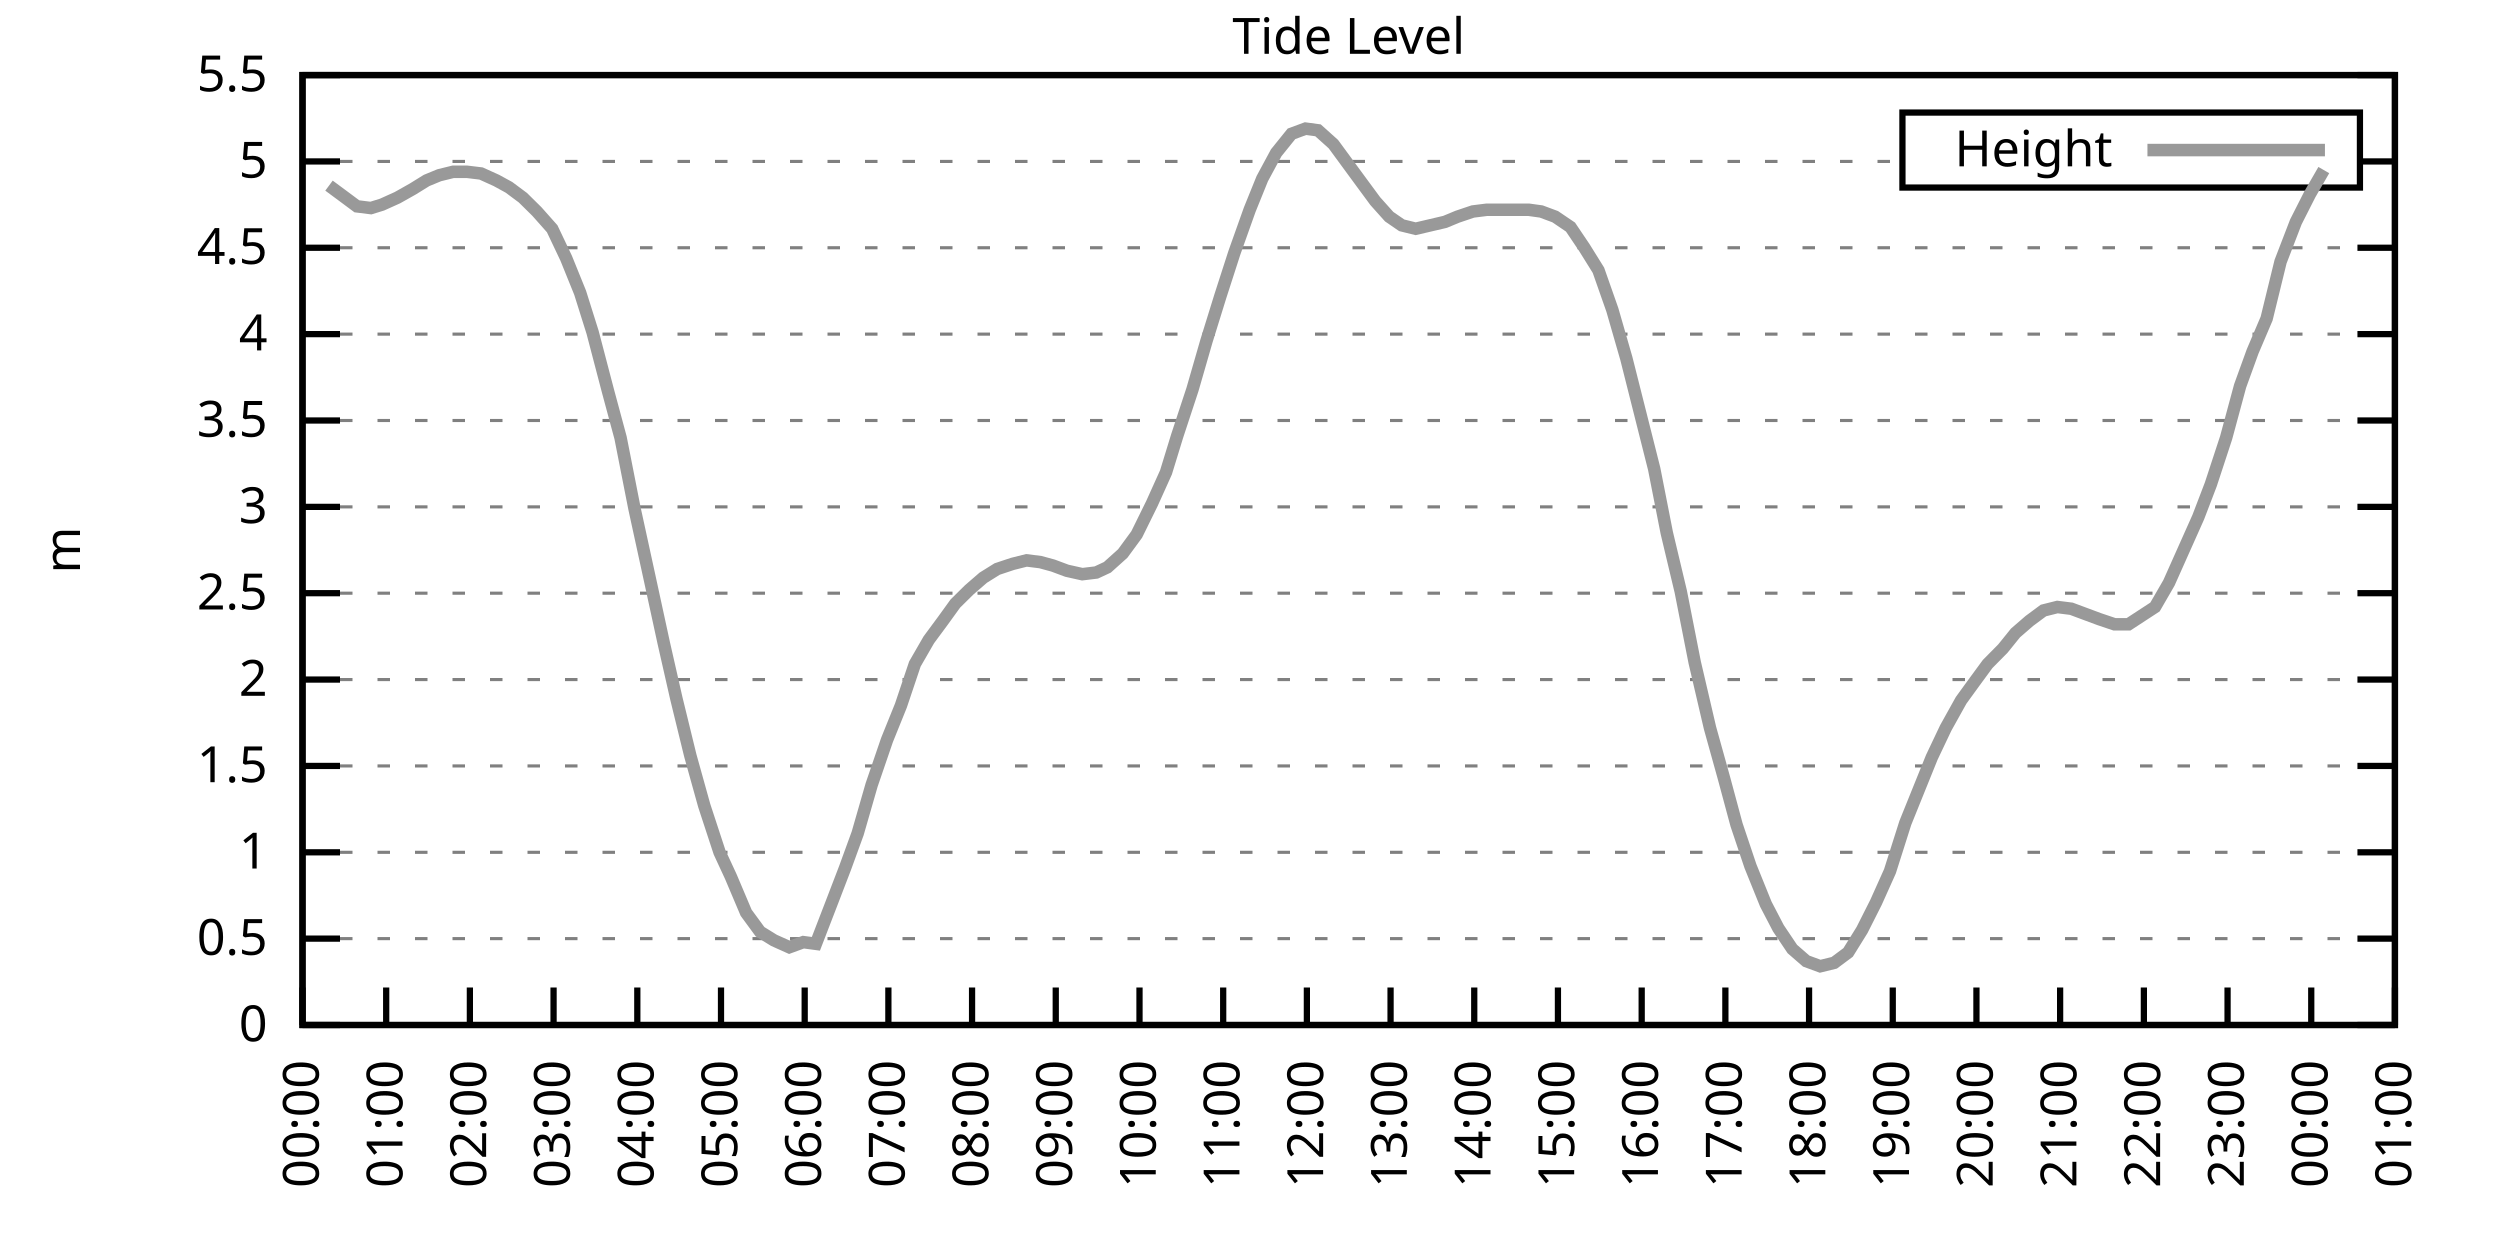
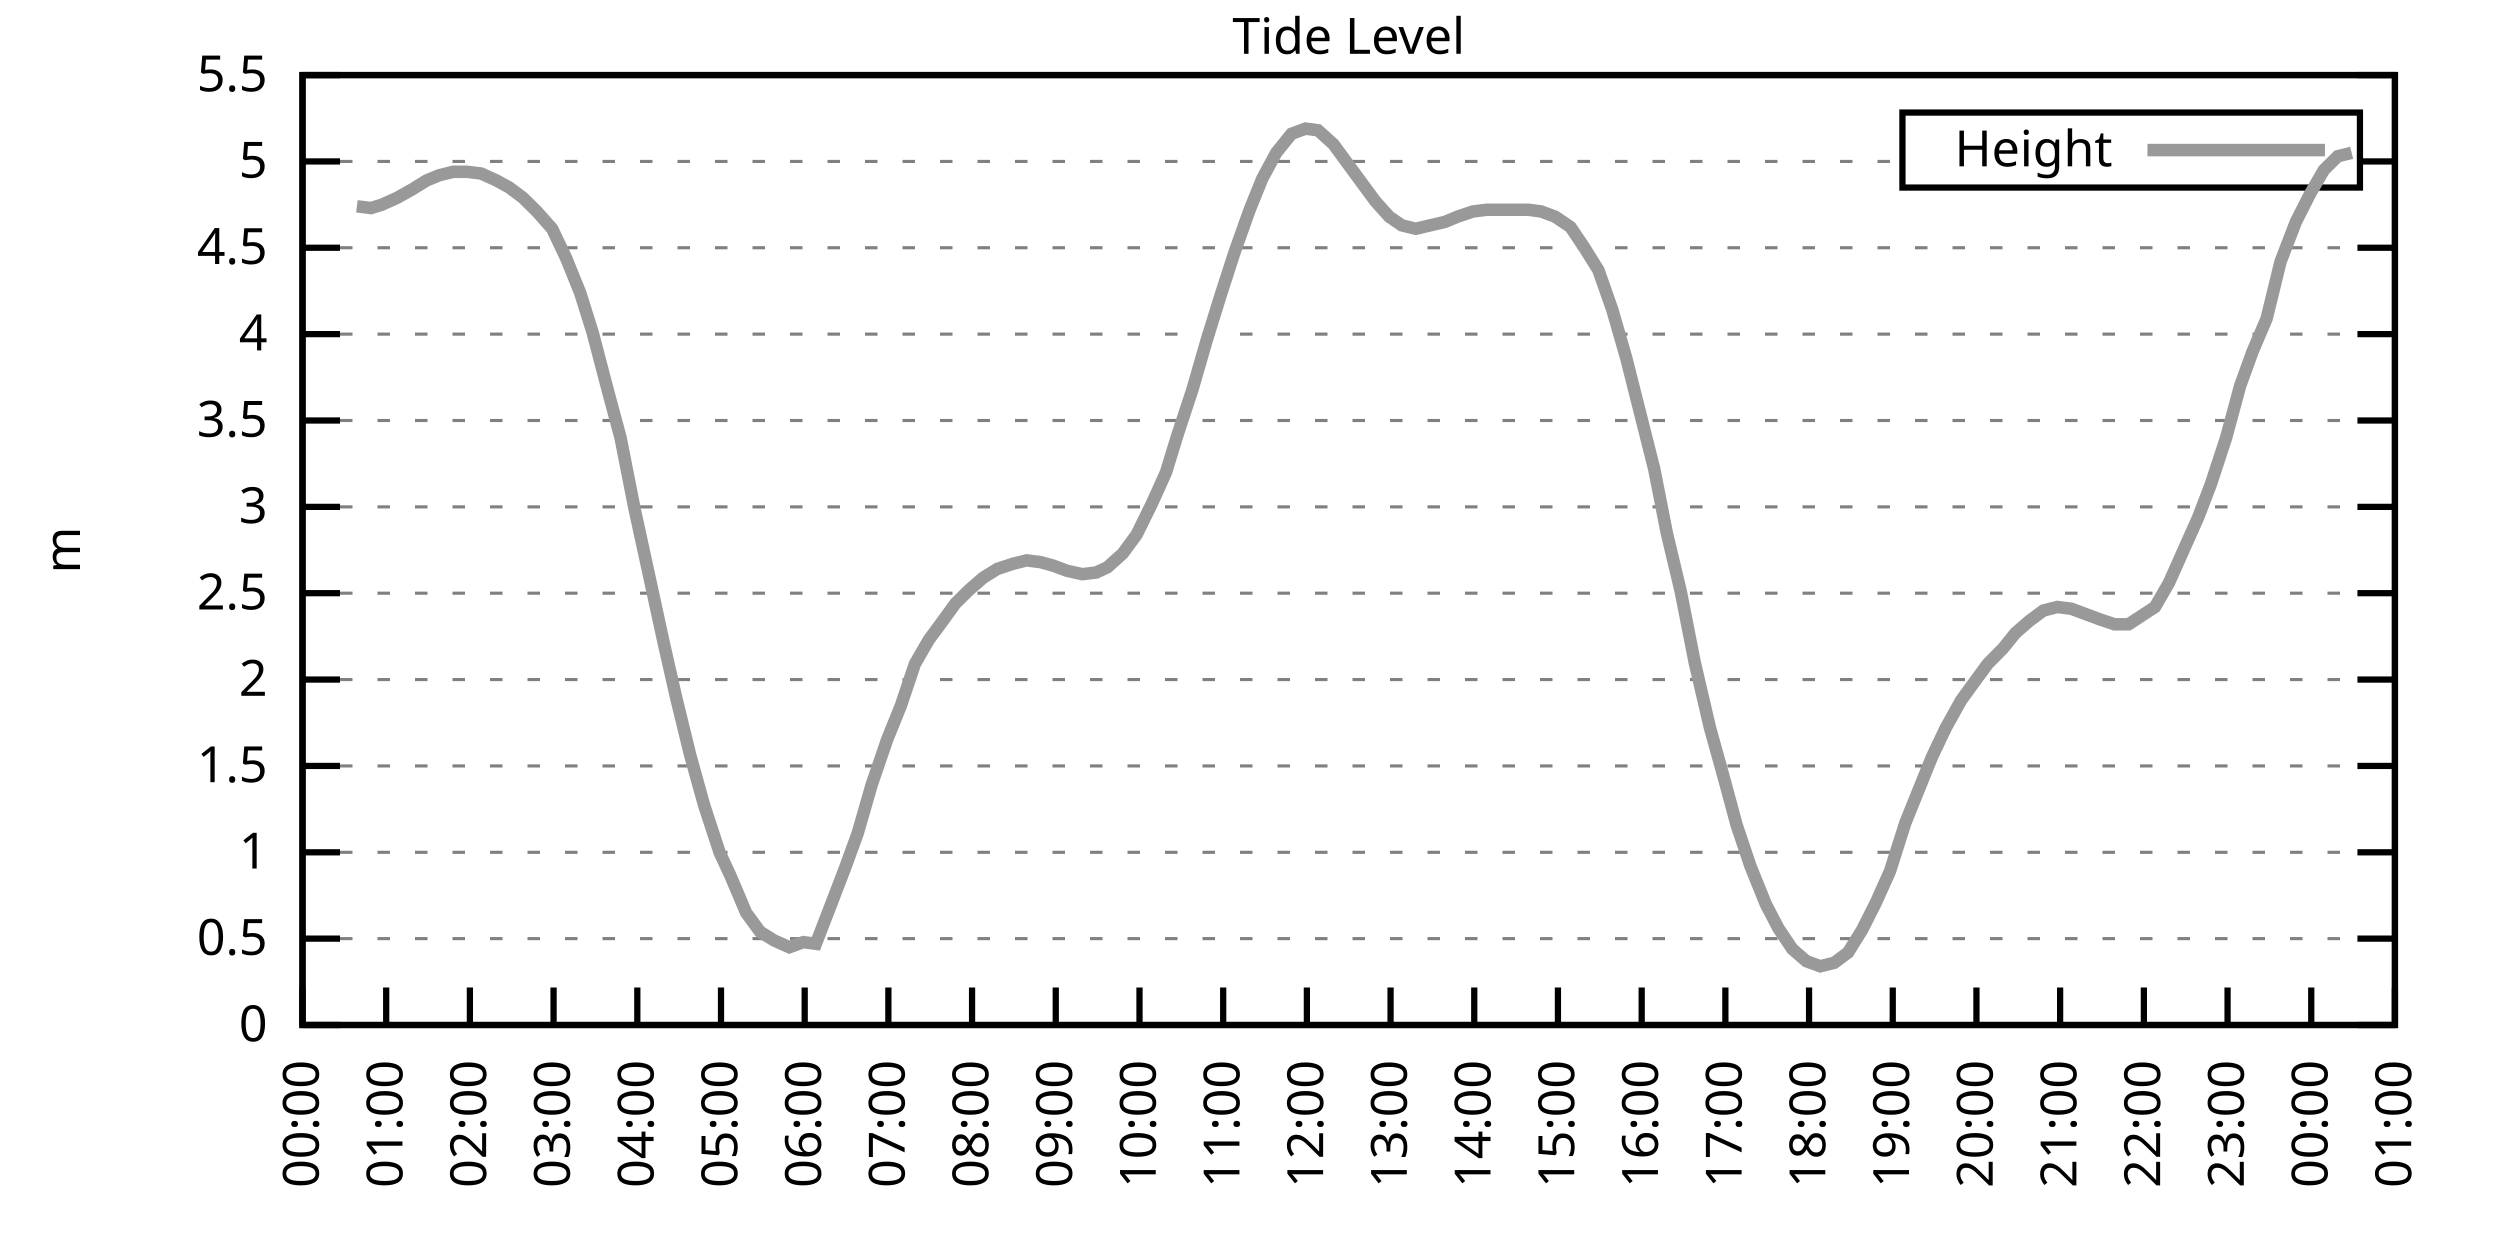
<svg xmlns="http://www.w3.org/2000/svg" xmlns:xlink="http://www.w3.org/1999/xlink" width="400" height="200" viewBox="0 0 400 200">
  <g id="gnuplot_canvas">
    <rect x="0" y="0" width="400" height="200" fill="none" />
    <defs>
      <circle id="gpDot" r="0.5" stroke-width="0.5" stroke="currentColor" />
      <path id="gpPt0" stroke-width="0.333" stroke="currentColor" d="M-1,0 h2 M0,-1 v2" />
      <path id="gpPt1" stroke-width="0.333" stroke="currentColor" d="M-1,-1 L1,1 M1,-1 L-1,1" />
      <path id="gpPt2" stroke-width="0.333" stroke="currentColor" d="M-1,0 L1,0 M0,-1 L0,1 M-1,-1 L1,1 M-1,1 L1,-1" />
      <rect id="gpPt3" stroke-width="0.333" stroke="currentColor" x="-1" y="-1" width="2" height="2" />
      <rect id="gpPt4" stroke-width="0.333" stroke="currentColor" fill="currentColor" x="-1" y="-1" width="2" height="2" />
      <circle id="gpPt5" stroke-width="0.333" stroke="currentColor" cx="0" cy="0" r="1" />
      <use xlink:href="#gpPt5" id="gpPt6" fill="currentColor" stroke="none" />
      <path id="gpPt7" stroke-width="0.333" stroke="currentColor" d="M0,-1.33 L-1.33,0.67 L1.33,0.67 z" />
      <use xlink:href="#gpPt7" id="gpPt8" fill="currentColor" stroke="none" />
      <use xlink:href="#gpPt7" id="gpPt9" stroke="currentColor" transform="rotate(180)" />
      <use xlink:href="#gpPt9" id="gpPt10" fill="currentColor" stroke="none" />
      <use xlink:href="#gpPt3" id="gpPt11" stroke="currentColor" transform="rotate(45)" />
      <use xlink:href="#gpPt11" id="gpPt12" fill="currentColor" stroke="none" />
      <path id="gpPt13" stroke-width="0.333" stroke="currentColor" d="M0,1.330 L1.265,0.411 L0.782,-1.067 L-0.782,-1.076 L-1.265,0.411 z" />
      <use xlink:href="#gpPt13" id="gpPt14" fill="currentColor" stroke="none" />
      <filter id="textbox" filterUnits="objectBoundingBox" x="0" y="0" height="1" width="1">
        <feFlood flood-color="white" flood-opacity="1" result="bgnd" />
        <feComposite in="SourceGraphic" in2="bgnd" operator="atop" />
      </filter>
      <filter id="greybox" filterUnits="objectBoundingBox" x="0" y="0" height="1" width="1">
        <feFlood flood-color="lightgrey" flood-opacity="1" result="grey" />
        <feComposite in="SourceGraphic" in2="grey" operator="atop" />
      </filter>
    </defs>
    <g fill="none" color="white" stroke="currentColor" stroke-width="1.00" stroke-linecap="butt" stroke-linejoin="miter">
</g>
    <g fill="none" color="black" stroke="currentColor" stroke-width="1.00" stroke-linecap="butt" stroke-linejoin="miter">
      <g stroke="none" shape-rendering="crispEdges">
        <polygon fill="rgb(255, 255, 255)" points="48.40,164.00 383.18,164.00 383.18,12.02 48.40,12.02 " />
      </g>
    </g>
    <g fill="none" color="black" stroke="currentColor" stroke-width="1.00" stroke-linecap="butt" stroke-linejoin="miter">
</g>
    <g fill="none" color="black" stroke="black" stroke-width="0.50" stroke-linecap="butt" stroke-linejoin="miter">
</g>
    <g fill="none" color="gray" stroke="currentColor" stroke-width="0.50" stroke-linecap="butt" stroke-linejoin="miter">
      <path stroke="gray" stroke-dasharray="2,4" class="gridline" d="M48.40,164.00 L383.19,164.00  " />
    </g>
    <g fill="none" color="gray" stroke="gray" stroke-width="1.00" stroke-linecap="butt" stroke-linejoin="miter">
</g>
    <g fill="none" color="black" stroke="currentColor" stroke-width="1.00" stroke-linecap="butt" stroke-linejoin="miter">
      <path stroke="black" d="M48.40,164.00 L54.40,164.00 M383.19,164.00 L377.19,164.00  " />
      <g transform="translate(42.80,166.60)" stroke="none" fill="black" font-family="Sans" font-size="8.00" text-anchor="end">
        <text>
          <tspan font-family="Sans"> 0</tspan>
        </text>
      </g>
    </g>
    <g fill="none" color="black" stroke="currentColor" stroke-width="1.00" stroke-linecap="butt" stroke-linejoin="miter">
</g>
    <g fill="none" color="black" stroke="black" stroke-width="0.50" stroke-linecap="butt" stroke-linejoin="miter">
</g>
    <g fill="none" color="gray" stroke="currentColor" stroke-width="0.50" stroke-linecap="butt" stroke-linejoin="miter">
      <path stroke="gray" stroke-dasharray="2,4" class="gridline" d="M48.40,150.18 L383.19,150.18  " />
    </g>
    <g fill="none" color="gray" stroke="gray" stroke-width="1.00" stroke-linecap="butt" stroke-linejoin="miter">
</g>
    <g fill="none" color="black" stroke="currentColor" stroke-width="1.00" stroke-linecap="butt" stroke-linejoin="miter">
      <path stroke="black" d="M48.40,150.18 L54.40,150.18 M383.19,150.18 L377.19,150.18  " />
      <g transform="translate(42.80,152.78)" stroke="none" fill="black" font-family="Sans" font-size="8.00" text-anchor="end">
        <text>
          <tspan font-family="Sans"> 0.5</tspan>
        </text>
      </g>
    </g>
    <g fill="none" color="black" stroke="currentColor" stroke-width="1.00" stroke-linecap="butt" stroke-linejoin="miter">
</g>
    <g fill="none" color="black" stroke="black" stroke-width="0.50" stroke-linecap="butt" stroke-linejoin="miter">
</g>
    <g fill="none" color="gray" stroke="currentColor" stroke-width="0.50" stroke-linecap="butt" stroke-linejoin="miter">
      <path stroke="gray" stroke-dasharray="2,4" class="gridline" d="M48.40,136.37 L383.19,136.37  " />
    </g>
    <g fill="none" color="gray" stroke="gray" stroke-width="1.00" stroke-linecap="butt" stroke-linejoin="miter">
</g>
    <g fill="none" color="black" stroke="currentColor" stroke-width="1.00" stroke-linecap="butt" stroke-linejoin="miter">
      <path stroke="black" d="M48.40,136.37 L54.40,136.37 M383.19,136.37 L377.19,136.37  " />
      <g transform="translate(42.80,138.97)" stroke="none" fill="black" font-family="Sans" font-size="8.00" text-anchor="end">
        <text>
          <tspan font-family="Sans"> 1</tspan>
        </text>
      </g>
    </g>
    <g fill="none" color="black" stroke="currentColor" stroke-width="1.00" stroke-linecap="butt" stroke-linejoin="miter">
</g>
    <g fill="none" color="black" stroke="black" stroke-width="0.50" stroke-linecap="butt" stroke-linejoin="miter">
</g>
    <g fill="none" color="gray" stroke="currentColor" stroke-width="0.50" stroke-linecap="butt" stroke-linejoin="miter">
      <path stroke="gray" stroke-dasharray="2,4" class="gridline" d="M48.40,122.55 L383.19,122.55  " />
    </g>
    <g fill="none" color="gray" stroke="gray" stroke-width="1.00" stroke-linecap="butt" stroke-linejoin="miter">
</g>
    <g fill="none" color="black" stroke="currentColor" stroke-width="1.00" stroke-linecap="butt" stroke-linejoin="miter">
      <path stroke="black" d="M48.40,122.55 L54.40,122.55 M383.19,122.55 L377.19,122.55  " />
      <g transform="translate(42.80,125.15)" stroke="none" fill="black" font-family="Sans" font-size="8.00" text-anchor="end">
        <text>
          <tspan font-family="Sans"> 1.5</tspan>
        </text>
      </g>
    </g>
    <g fill="none" color="black" stroke="currentColor" stroke-width="1.00" stroke-linecap="butt" stroke-linejoin="miter">
</g>
    <g fill="none" color="black" stroke="black" stroke-width="0.50" stroke-linecap="butt" stroke-linejoin="miter">
</g>
    <g fill="none" color="gray" stroke="currentColor" stroke-width="0.50" stroke-linecap="butt" stroke-linejoin="miter">
      <path stroke="gray" stroke-dasharray="2,4" class="gridline" d="M48.40,108.73 L383.19,108.73  " />
    </g>
    <g fill="none" color="gray" stroke="gray" stroke-width="1.00" stroke-linecap="butt" stroke-linejoin="miter">
</g>
    <g fill="none" color="black" stroke="currentColor" stroke-width="1.00" stroke-linecap="butt" stroke-linejoin="miter">
      <path stroke="black" d="M48.40,108.73 L54.40,108.73 M383.19,108.73 L377.19,108.73  " />
      <g transform="translate(42.80,111.33)" stroke="none" fill="black" font-family="Sans" font-size="8.00" text-anchor="end">
        <text>
          <tspan font-family="Sans"> 2</tspan>
        </text>
      </g>
    </g>
    <g fill="none" color="black" stroke="currentColor" stroke-width="1.00" stroke-linecap="butt" stroke-linejoin="miter">
</g>
    <g fill="none" color="black" stroke="black" stroke-width="0.50" stroke-linecap="butt" stroke-linejoin="miter">
</g>
    <g fill="none" color="gray" stroke="currentColor" stroke-width="0.50" stroke-linecap="butt" stroke-linejoin="miter">
      <path stroke="gray" stroke-dasharray="2,4" class="gridline" d="M48.40,94.91 L383.19,94.91  " />
    </g>
    <g fill="none" color="gray" stroke="gray" stroke-width="1.00" stroke-linecap="butt" stroke-linejoin="miter">
</g>
    <g fill="none" color="black" stroke="currentColor" stroke-width="1.00" stroke-linecap="butt" stroke-linejoin="miter">
      <path stroke="black" d="M48.40,94.91 L54.40,94.91 M383.19,94.91 L377.19,94.91  " />
      <g transform="translate(42.80,97.51)" stroke="none" fill="black" font-family="Sans" font-size="8.00" text-anchor="end">
        <text>
          <tspan font-family="Sans"> 2.5</tspan>
        </text>
      </g>
    </g>
    <g fill="none" color="black" stroke="currentColor" stroke-width="1.00" stroke-linecap="butt" stroke-linejoin="miter">
</g>
    <g fill="none" color="black" stroke="black" stroke-width="0.50" stroke-linecap="butt" stroke-linejoin="miter">
</g>
    <g fill="none" color="gray" stroke="currentColor" stroke-width="0.50" stroke-linecap="butt" stroke-linejoin="miter">
      <path stroke="gray" stroke-dasharray="2,4" class="gridline" d="M48.40,81.10 L383.19,81.10  " />
    </g>
    <g fill="none" color="gray" stroke="gray" stroke-width="1.00" stroke-linecap="butt" stroke-linejoin="miter">
</g>
    <g fill="none" color="black" stroke="currentColor" stroke-width="1.00" stroke-linecap="butt" stroke-linejoin="miter">
      <path stroke="black" d="M48.40,81.10 L54.40,81.10 M383.19,81.10 L377.19,81.10  " />
      <g transform="translate(42.80,83.70)" stroke="none" fill="black" font-family="Sans" font-size="8.00" text-anchor="end">
        <text>
          <tspan font-family="Sans"> 3</tspan>
        </text>
      </g>
    </g>
    <g fill="none" color="black" stroke="currentColor" stroke-width="1.00" stroke-linecap="butt" stroke-linejoin="miter">
</g>
    <g fill="none" color="black" stroke="black" stroke-width="0.50" stroke-linecap="butt" stroke-linejoin="miter">
</g>
    <g fill="none" color="gray" stroke="currentColor" stroke-width="0.50" stroke-linecap="butt" stroke-linejoin="miter">
      <path stroke="gray" stroke-dasharray="2,4" class="gridline" d="M48.40,67.28 L383.19,67.28  " />
    </g>
    <g fill="none" color="gray" stroke="gray" stroke-width="1.00" stroke-linecap="butt" stroke-linejoin="miter">
</g>
    <g fill="none" color="black" stroke="currentColor" stroke-width="1.00" stroke-linecap="butt" stroke-linejoin="miter">
      <path stroke="black" d="M48.40,67.28 L54.40,67.28 M383.19,67.28 L377.19,67.28  " />
      <g transform="translate(42.80,69.88)" stroke="none" fill="black" font-family="Sans" font-size="8.00" text-anchor="end">
        <text>
          <tspan font-family="Sans"> 3.5</tspan>
        </text>
      </g>
    </g>
    <g fill="none" color="black" stroke="currentColor" stroke-width="1.00" stroke-linecap="butt" stroke-linejoin="miter">
</g>
    <g fill="none" color="black" stroke="black" stroke-width="0.50" stroke-linecap="butt" stroke-linejoin="miter">
</g>
    <g fill="none" color="gray" stroke="currentColor" stroke-width="0.50" stroke-linecap="butt" stroke-linejoin="miter">
      <path stroke="gray" stroke-dasharray="2,4" class="gridline" d="M48.40,53.46 L383.19,53.46  " />
    </g>
    <g fill="none" color="gray" stroke="gray" stroke-width="1.00" stroke-linecap="butt" stroke-linejoin="miter">
</g>
    <g fill="none" color="black" stroke="currentColor" stroke-width="1.00" stroke-linecap="butt" stroke-linejoin="miter">
      <path stroke="black" d="M48.40,53.46 L54.40,53.46 M383.19,53.46 L377.19,53.46  " />
      <g transform="translate(42.80,56.06)" stroke="none" fill="black" font-family="Sans" font-size="8.00" text-anchor="end">
        <text>
          <tspan font-family="Sans"> 4</tspan>
        </text>
      </g>
    </g>
    <g fill="none" color="black" stroke="currentColor" stroke-width="1.00" stroke-linecap="butt" stroke-linejoin="miter">
</g>
    <g fill="none" color="black" stroke="black" stroke-width="0.50" stroke-linecap="butt" stroke-linejoin="miter">
</g>
    <g fill="none" color="gray" stroke="currentColor" stroke-width="0.50" stroke-linecap="butt" stroke-linejoin="miter">
      <path stroke="gray" stroke-dasharray="2,4" class="gridline" d="M48.40,39.64 L383.19,39.64  " />
    </g>
    <g fill="none" color="gray" stroke="gray" stroke-width="1.00" stroke-linecap="butt" stroke-linejoin="miter">
</g>
    <g fill="none" color="black" stroke="currentColor" stroke-width="1.00" stroke-linecap="butt" stroke-linejoin="miter">
      <path stroke="black" d="M48.40,39.64 L54.40,39.64 M383.19,39.64 L377.19,39.64  " />
      <g transform="translate(42.80,42.24)" stroke="none" fill="black" font-family="Sans" font-size="8.00" text-anchor="end">
        <text>
          <tspan font-family="Sans"> 4.5</tspan>
        </text>
      </g>
    </g>
    <g fill="none" color="black" stroke="currentColor" stroke-width="1.00" stroke-linecap="butt" stroke-linejoin="miter">
</g>
    <g fill="none" color="black" stroke="black" stroke-width="0.50" stroke-linecap="butt" stroke-linejoin="miter">
</g>
    <g fill="none" color="gray" stroke="currentColor" stroke-width="0.50" stroke-linecap="butt" stroke-linejoin="miter">
      <path stroke="gray" stroke-dasharray="2,4" class="gridline" d="M48.40,25.83 L304.39,25.83 M377.59,25.83 L383.19,25.83  " />
    </g>
    <g fill="none" color="gray" stroke="gray" stroke-width="1.00" stroke-linecap="butt" stroke-linejoin="miter">
</g>
    <g fill="none" color="black" stroke="currentColor" stroke-width="1.00" stroke-linecap="butt" stroke-linejoin="miter">
      <path stroke="black" d="M48.40,25.83 L54.40,25.83 M383.19,25.83 L377.19,25.83  " />
      <g transform="translate(42.80,28.43)" stroke="none" fill="black" font-family="Sans" font-size="8.00" text-anchor="end">
        <text>
          <tspan font-family="Sans"> 5</tspan>
        </text>
      </g>
    </g>
    <g fill="none" color="black" stroke="currentColor" stroke-width="1.00" stroke-linecap="butt" stroke-linejoin="miter">
</g>
    <g fill="none" color="black" stroke="black" stroke-width="0.50" stroke-linecap="butt" stroke-linejoin="miter">
</g>
    <g fill="none" color="gray" stroke="currentColor" stroke-width="0.50" stroke-linecap="butt" stroke-linejoin="miter">
      <path stroke="gray" stroke-dasharray="2,4" class="gridline" d="M48.40,12.01 L383.19,12.01  " />
    </g>
    <g fill="none" color="gray" stroke="gray" stroke-width="1.00" stroke-linecap="butt" stroke-linejoin="miter">
</g>
    <g fill="none" color="black" stroke="currentColor" stroke-width="1.00" stroke-linecap="butt" stroke-linejoin="miter">
      <path stroke="black" d="M48.40,12.01 L54.40,12.01 M383.19,12.01 L377.19,12.01  " />
      <g transform="translate(42.80,14.61)" stroke="none" fill="black" font-family="Sans" font-size="8.00" text-anchor="end">
        <text>
          <tspan font-family="Sans"> 5.5</tspan>
        </text>
      </g>
    </g>
    <g fill="none" color="black" stroke="currentColor" stroke-width="1.00" stroke-linecap="butt" stroke-linejoin="miter">
      <path stroke="black" d="M48.40,164.00 L48.40,158.00  " />
      <g transform="translate(51.00,169.60) rotate(270.00)" stroke="none" fill="black" font-family="Sans" font-size="8.00" text-anchor="end">
        <text>
          <tspan font-family="Sans">00:00</tspan>
        </text>
      </g>
    </g>
    <g fill="none" color="black" stroke="currentColor" stroke-width="1.00" stroke-linecap="butt" stroke-linejoin="miter">
      <path stroke="black" d="M61.79,164.00 L61.79,158.00  " />
      <g transform="translate(64.39,169.60) rotate(270.00)" stroke="none" fill="black" font-family="Sans" font-size="8.00" text-anchor="end">
        <text>
          <tspan font-family="Sans">01:00</tspan>
        </text>
      </g>
    </g>
    <g fill="none" color="black" stroke="currentColor" stroke-width="1.00" stroke-linecap="butt" stroke-linejoin="miter">
      <path stroke="black" d="M75.18,164.00 L75.18,158.00  " />
      <g transform="translate(77.78,169.60) rotate(270.00)" stroke="none" fill="black" font-family="Sans" font-size="8.00" text-anchor="end">
        <text>
          <tspan font-family="Sans">02:00</tspan>
        </text>
      </g>
    </g>
    <g fill="none" color="black" stroke="currentColor" stroke-width="1.00" stroke-linecap="butt" stroke-linejoin="miter">
      <path stroke="black" d="M88.57,164.00 L88.57,158.00  " />
      <g transform="translate(91.17,169.60) rotate(270.00)" stroke="none" fill="black" font-family="Sans" font-size="8.00" text-anchor="end">
        <text>
          <tspan font-family="Sans">03:00</tspan>
        </text>
      </g>
    </g>
    <g fill="none" color="black" stroke="currentColor" stroke-width="1.00" stroke-linecap="butt" stroke-linejoin="miter">
      <path stroke="black" d="M101.97,164.00 L101.97,158.00  " />
      <g transform="translate(104.57,169.60) rotate(270.00)" stroke="none" fill="black" font-family="Sans" font-size="8.00" text-anchor="end">
        <text>
          <tspan font-family="Sans">04:00</tspan>
        </text>
      </g>
    </g>
    <g fill="none" color="black" stroke="currentColor" stroke-width="1.00" stroke-linecap="butt" stroke-linejoin="miter">
      <path stroke="black" d="M115.36,164.00 L115.36,158.00  " />
      <g transform="translate(117.96,169.60) rotate(270.00)" stroke="none" fill="black" font-family="Sans" font-size="8.00" text-anchor="end">
        <text>
          <tspan font-family="Sans">05:00</tspan>
        </text>
      </g>
    </g>
    <g fill="none" color="black" stroke="currentColor" stroke-width="1.00" stroke-linecap="butt" stroke-linejoin="miter">
      <path stroke="black" d="M128.75,164.00 L128.75,158.00  " />
      <g transform="translate(131.35,169.60) rotate(270.00)" stroke="none" fill="black" font-family="Sans" font-size="8.00" text-anchor="end">
        <text>
          <tspan font-family="Sans">06:00</tspan>
        </text>
      </g>
    </g>
    <g fill="none" color="black" stroke="currentColor" stroke-width="1.00" stroke-linecap="butt" stroke-linejoin="miter">
      <path stroke="black" d="M142.14,164.00 L142.14,158.00  " />
      <g transform="translate(144.74,169.60) rotate(270.00)" stroke="none" fill="black" font-family="Sans" font-size="8.00" text-anchor="end">
        <text>
          <tspan font-family="Sans">07:00</tspan>
        </text>
      </g>
    </g>
    <g fill="none" color="black" stroke="currentColor" stroke-width="1.00" stroke-linecap="butt" stroke-linejoin="miter">
      <path stroke="black" d="M155.53,164.00 L155.53,158.00  " />
      <g transform="translate(158.13,169.60) rotate(270.00)" stroke="none" fill="black" font-family="Sans" font-size="8.00" text-anchor="end">
        <text>
          <tspan font-family="Sans">08:00</tspan>
        </text>
      </g>
    </g>
    <g fill="none" color="black" stroke="currentColor" stroke-width="1.00" stroke-linecap="butt" stroke-linejoin="miter">
      <path stroke="black" d="M168.92,164.00 L168.92,158.00  " />
      <g transform="translate(171.52,169.60) rotate(270.00)" stroke="none" fill="black" font-family="Sans" font-size="8.00" text-anchor="end">
        <text>
          <tspan font-family="Sans">09:00</tspan>
        </text>
      </g>
    </g>
    <g fill="none" color="black" stroke="currentColor" stroke-width="1.00" stroke-linecap="butt" stroke-linejoin="miter">
      <path stroke="black" d="M182.32,164.00 L182.32,158.00  " />
      <g transform="translate(184.92,169.60) rotate(270.00)" stroke="none" fill="black" font-family="Sans" font-size="8.00" text-anchor="end">
        <text>
          <tspan font-family="Sans">10:00</tspan>
        </text>
      </g>
    </g>
    <g fill="none" color="black" stroke="currentColor" stroke-width="1.00" stroke-linecap="butt" stroke-linejoin="miter">
      <path stroke="black" d="M195.71,164.00 L195.71,158.00  " />
      <g transform="translate(198.31,169.60) rotate(270.00)" stroke="none" fill="black" font-family="Sans" font-size="8.00" text-anchor="end">
        <text>
          <tspan font-family="Sans">11:00</tspan>
        </text>
      </g>
    </g>
    <g fill="none" color="black" stroke="currentColor" stroke-width="1.00" stroke-linecap="butt" stroke-linejoin="miter">
      <path stroke="black" d="M209.10,164.00 L209.10,158.00  " />
      <g transform="translate(211.70,169.60) rotate(270.00)" stroke="none" fill="black" font-family="Sans" font-size="8.00" text-anchor="end">
        <text>
          <tspan font-family="Sans">12:00</tspan>
        </text>
      </g>
    </g>
    <g fill="none" color="black" stroke="currentColor" stroke-width="1.00" stroke-linecap="butt" stroke-linejoin="miter">
      <path stroke="black" d="M222.49,164.00 L222.49,158.00  " />
      <g transform="translate(225.09,169.60) rotate(270.00)" stroke="none" fill="black" font-family="Sans" font-size="8.00" text-anchor="end">
        <text>
          <tspan font-family="Sans">13:00</tspan>
        </text>
      </g>
    </g>
    <g fill="none" color="black" stroke="currentColor" stroke-width="1.00" stroke-linecap="butt" stroke-linejoin="miter">
      <path stroke="black" d="M235.88,164.00 L235.88,158.00  " />
      <g transform="translate(238.48,169.60) rotate(270.00)" stroke="none" fill="black" font-family="Sans" font-size="8.00" text-anchor="end">
        <text>
          <tspan font-family="Sans">14:00</tspan>
        </text>
      </g>
    </g>
    <g fill="none" color="black" stroke="currentColor" stroke-width="1.00" stroke-linecap="butt" stroke-linejoin="miter">
      <path stroke="black" d="M249.27,164.00 L249.27,158.00  " />
      <g transform="translate(251.87,169.60) rotate(270.00)" stroke="none" fill="black" font-family="Sans" font-size="8.00" text-anchor="end">
        <text>
          <tspan font-family="Sans">15:00</tspan>
        </text>
      </g>
    </g>
    <g fill="none" color="black" stroke="currentColor" stroke-width="1.00" stroke-linecap="butt" stroke-linejoin="miter">
      <path stroke="black" d="M262.67,164.00 L262.67,158.00  " />
      <g transform="translate(265.27,169.60) rotate(270.00)" stroke="none" fill="black" font-family="Sans" font-size="8.00" text-anchor="end">
        <text>
          <tspan font-family="Sans">16:00</tspan>
        </text>
      </g>
    </g>
    <g fill="none" color="black" stroke="currentColor" stroke-width="1.00" stroke-linecap="butt" stroke-linejoin="miter">
      <path stroke="black" d="M276.06,164.00 L276.06,158.00  " />
      <g transform="translate(278.66,169.60) rotate(270.00)" stroke="none" fill="black" font-family="Sans" font-size="8.00" text-anchor="end">
        <text>
          <tspan font-family="Sans">17:00</tspan>
        </text>
      </g>
    </g>
    <g fill="none" color="black" stroke="currentColor" stroke-width="1.00" stroke-linecap="butt" stroke-linejoin="miter">
      <path stroke="black" d="M289.45,164.00 L289.45,158.00  " />
      <g transform="translate(292.05,169.60) rotate(270.00)" stroke="none" fill="black" font-family="Sans" font-size="8.00" text-anchor="end">
        <text>
          <tspan font-family="Sans">18:00</tspan>
        </text>
      </g>
    </g>
    <g fill="none" color="black" stroke="currentColor" stroke-width="1.00" stroke-linecap="butt" stroke-linejoin="miter">
      <path stroke="black" d="M302.84,164.00 L302.84,158.00  " />
      <g transform="translate(305.44,169.60) rotate(270.00)" stroke="none" fill="black" font-family="Sans" font-size="8.00" text-anchor="end">
        <text>
          <tspan font-family="Sans">19:00</tspan>
        </text>
      </g>
    </g>
    <g fill="none" color="black" stroke="currentColor" stroke-width="1.00" stroke-linecap="butt" stroke-linejoin="miter">
      <path stroke="black" d="M316.23,164.00 L316.23,158.00  " />
      <g transform="translate(318.83,169.60) rotate(270.00)" stroke="none" fill="black" font-family="Sans" font-size="8.00" text-anchor="end">
        <text>
          <tspan font-family="Sans">20:00</tspan>
        </text>
      </g>
    </g>
    <g fill="none" color="black" stroke="currentColor" stroke-width="1.00" stroke-linecap="butt" stroke-linejoin="miter">
      <path stroke="black" d="M329.62,164.00 L329.62,158.00  " />
      <g transform="translate(332.22,169.60) rotate(270.00)" stroke="none" fill="black" font-family="Sans" font-size="8.00" text-anchor="end">
        <text>
          <tspan font-family="Sans">21:00</tspan>
        </text>
      </g>
    </g>
    <g fill="none" color="black" stroke="currentColor" stroke-width="1.00" stroke-linecap="butt" stroke-linejoin="miter">
      <path stroke="black" d="M343.02,164.00 L343.02,158.00  " />
      <g transform="translate(345.62,169.60) rotate(270.00)" stroke="none" fill="black" font-family="Sans" font-size="8.00" text-anchor="end">
        <text>
          <tspan font-family="Sans">22:00</tspan>
        </text>
      </g>
    </g>
    <g fill="none" color="black" stroke="currentColor" stroke-width="1.00" stroke-linecap="butt" stroke-linejoin="miter">
      <path stroke="black" d="M356.41,164.00 L356.41,158.00  " />
      <g transform="translate(359.01,169.60) rotate(270.00)" stroke="none" fill="black" font-family="Sans" font-size="8.00" text-anchor="end">
        <text>
          <tspan font-family="Sans">23:00</tspan>
        </text>
      </g>
    </g>
    <g fill="none" color="black" stroke="currentColor" stroke-width="1.00" stroke-linecap="butt" stroke-linejoin="miter">
      <path stroke="black" d="M369.80,164.00 L369.80,158.00  " />
      <g transform="translate(372.40,169.60) rotate(270.00)" stroke="none" fill="black" font-family="Sans" font-size="8.00" text-anchor="end">
        <text>
          <tspan font-family="Sans">00:00</tspan>
        </text>
      </g>
    </g>
    <g fill="none" color="black" stroke="currentColor" stroke-width="1.00" stroke-linecap="butt" stroke-linejoin="miter">
      <path stroke="black" d="M383.19,164.00 L383.19,158.00  " />
      <g transform="translate(385.79,169.60) rotate(270.00)" stroke="none" fill="black" font-family="Sans" font-size="8.00" text-anchor="end">
        <text>
          <tspan font-family="Sans">01:00</tspan>
        </text>
      </g>
    </g>
    <g fill="none" color="black" stroke="currentColor" stroke-width="1.00" stroke-linecap="butt" stroke-linejoin="miter">
</g>
    <g fill="none" color="black" stroke="currentColor" stroke-width="1.00" stroke-linecap="butt" stroke-linejoin="miter">
      <path stroke="black" d="M48.40,12.01 L48.40,164.00 L383.19,164.00 L383.19,12.01 L48.40,12.01 Z  " />
    </g>
    <g fill="none" color="black" stroke="currentColor" stroke-width="1.00" stroke-linecap="butt" stroke-linejoin="miter">
</g>
    <g fill="none" color="black" stroke="currentColor" stroke-width="1.00" stroke-linecap="butt" stroke-linejoin="miter">
      <path stroke="black" d="M304.39,30.01 L304.39,18.01 L377.59,18.01 L377.59,30.01 L304.39,30.01 Z  " />
    </g>
    <g id="Tide_level_plot_1">
      <g fill="none" color="white" stroke="black" stroke-width="2.00" stroke-linecap="butt" stroke-linejoin="miter">
</g>
      <g fill="none" color="black" stroke="currentColor" stroke-width="2.00" stroke-linecap="butt" stroke-linejoin="miter">
        <g transform="translate(337.99,26.61)" stroke="none" fill="black" font-family="Sans" font-size="8.00" text-anchor="end">
          <text>
            <tspan font-family="Sans">Height</tspan>
          </text>
        </g>
      </g>
      <g fill="none" color="black" stroke="currentColor" stroke-width="2.00" stroke-linecap="butt" stroke-linejoin="miter">
-         <path stroke="rgb(153, 153, 153)" d="M343.59,24.01 L371.99,24.01 M52.64,29.70 L54.87,31.35 L57.10,33.01 L59.34,33.29 L61.12,32.74 L63.58,31.63   L66.03,30.25 L68.26,28.87 L70.27,28.04 L72.50,27.49 L74.74,27.49 L76.97,27.76 L79.42,28.87 L81.43,29.97   L83.66,31.63 L85.90,33.84 L88.35,36.60 L90.58,41.30 L92.82,46.83 L94.82,53.19 L97.28,62.58 L99.29,70.04   L101.52,81.37 L103.75,91.60 L106.21,102.93 L108.22,111.77 L110.45,120.89 L112.68,128.90 L115.13,136.37 L116.92,140.23   L119.38,146.04 L121.61,149.08 L123.84,150.46 L126.29,151.56 L128.53,150.74 L130.54,151.01 L132.99,144.66 L135.22,138.85   L137.23,133.33 L139.46,125.59 L141.92,118.40 L144.15,112.88 L146.38,106.24 L148.61,102.37 L150.85,99.34 L152.85,96.57   L155.09,94.36 L157.32,92.43 L159.55,91.04 L162.01,90.22 L164.24,89.66 L166.47,89.94 L168.48,90.49 L170.71,91.32   L173.17,91.87 L175.40,91.60 L177.18,90.77 L179.64,88.56 L181.87,85.52 L184.32,80.54 L186.56,75.57 L188.34,69.77   L190.80,62.30 L193.03,54.57 L195.26,47.38 L197.49,40.47 L199.95,33.56 L201.96,28.59 L204.19,24.45 L206.64,21.41   L208.88,20.58 L210.88,20.85 L213.34,23.06 L215.57,26.10 L217.80,29.14 L220.04,32.18 L222.27,34.67 L224.28,36.05   L226.51,36.60 L231.20,35.50 L233.20,34.67 L235.66,33.84 L237.89,33.56 L240.12,33.56 L242.13,33.56 L244.59,33.56   L246.60,33.84 L248.83,34.67 L251.28,36.33 L253.51,39.64 L255.75,43.24 L257.98,49.59 L260.21,57.33 L262.44,66.17   L264.67,75.02 L266.68,85.24 L268.92,94.64 L271.15,105.97 L273.60,116.47 L275.83,124.48 L277.84,131.94 L280.07,138.58   L282.53,144.66 L284.54,148.52 L286.77,151.84 L289.00,153.78 L291.23,154.60 L293.47,154.05 L295.70,152.39 L297.93,148.80   L300.16,144.38 L302.39,139.41 L304.85,131.67 L306.86,126.69 L309.09,121.17 L311.32,116.47 L313.78,112.05 L315.79,109.28   L318.02,106.24 L320.47,103.76 L322.48,101.27 L324.71,99.34 L326.95,97.68 L329.18,97.12 L331.41,97.40 L333.64,98.23   L335.87,99.06 L338.33,99.89 L340.56,99.89 L344.80,97.12 L347.03,93.26 L351.72,82.75 L353.73,77.50 L356.18,70.04   L358.42,61.75 L360.42,56.23 L362.66,50.97 L364.89,41.86 L367.34,35.50 L369.58,31.08 L371.81,27.21  " />
+         <path stroke="rgb(153, 153, 153)" d="M343.59,24.01 L371.99,24.01 M57.10,33.01 L59.34,33.29 L61.12,32.74 L63.58,31.63 L66.03,30.25 L68.26,28.87   L70.27,28.04 L72.50,27.49 L74.74,27.49 L76.97,27.76 L79.42,28.87 L81.43,29.97 L83.66,31.63 L85.90,33.84   L88.35,36.60 L90.58,41.30 L92.82,46.83 L94.82,53.19 L97.28,62.58 L99.29,70.04 L101.52,81.37 L103.75,91.60   L106.21,102.93 L108.22,111.77 L110.45,120.89 L112.68,128.90 L115.13,136.37 L116.92,140.23 L119.38,146.04 L121.61,149.08   L123.84,150.46 L126.29,151.56 L128.53,150.74 L130.54,151.01 L132.99,144.66 L135.22,138.85 L137.23,133.33 L139.46,125.59   L141.92,118.40 L144.15,112.88 L146.38,106.24 L148.61,102.37 L150.85,99.34 L152.85,96.57 L155.09,94.36 L157.32,92.43   L159.55,91.04 L162.01,90.22 L164.24,89.66 L166.47,89.94 L168.48,90.49 L170.71,91.32 L173.17,91.87 L175.40,91.60   L177.18,90.77 L179.64,88.56 L181.87,85.52 L184.32,80.54 L186.56,75.57 L188.34,69.77 L190.80,62.30 L193.03,54.57   L195.26,47.38 L197.49,40.47 L199.95,33.56 L201.96,28.59 L204.19,24.45 L206.64,21.41 L208.88,20.58 L210.88,20.85   L213.34,23.06 L215.57,26.10 L217.80,29.14 L220.04,32.18 L222.27,34.67 L224.28,36.05 L226.51,36.60 L231.20,35.50   L233.20,34.67 L235.66,33.84 L237.89,33.56 L240.12,33.56 L242.13,33.56 L244.59,33.56 L246.60,33.84 L248.83,34.67   L251.28,36.33 L253.51,39.64 L255.75,43.24 L257.98,49.59 L260.21,57.33 L262.44,66.17 L264.67,75.02 L266.68,85.24   L268.92,94.64 L271.15,105.97 L273.60,116.47 L275.83,124.48 L277.84,131.94 L280.07,138.58 L282.53,144.66 L284.54,148.52   L286.77,151.84 L289.00,153.78 L291.23,154.60 L293.47,154.05 L295.70,152.39 L297.93,148.80 L300.16,144.38 L302.39,139.41   L304.85,131.67 L306.86,126.69 L309.09,121.17 L311.32,116.47 L313.78,112.05 L315.79,109.28 L318.02,106.24 L320.47,103.76   L322.48,101.27 L324.71,99.34 L326.95,97.68 L329.18,97.12 L331.41,97.40 L333.64,98.23 L335.87,99.06 L338.33,99.89   L340.56,99.89 L344.80,97.12 L347.03,93.26 L351.72,82.75 L353.73,77.50 L356.18,70.04 L358.42,61.75 L360.42,56.23   L362.66,50.97 L364.89,41.86 L367.34,35.50 L369.58,31.08 L371.81,27.21 L374.04,25.00 L376.27,24.45  " />
      </g>
    </g>
    <g fill="none" color="black" stroke="currentColor" stroke-width="2.00" stroke-linecap="butt" stroke-linejoin="miter">
</g>
    <g fill="none" color="black" stroke="black" stroke-width="1.00" stroke-linecap="butt" stroke-linejoin="miter">
</g>
    <g fill="none" color="black" stroke="currentColor" stroke-width="1.00" stroke-linecap="butt" stroke-linejoin="miter">
      <path stroke="black" d="M48.40,12.01 L48.40,164.00 L383.19,164.00 L383.19,12.01 L48.40,12.01 Z  " />
      <g transform="translate(12.80,88.01) rotate(270.00)" stroke="none" fill="black" font-family="Sans" font-size="8.00" text-anchor="middle">
        <text>
          <tspan font-family="Sans">m</tspan>
        </text>
      </g>
    </g>
    <g fill="none" color="black" stroke="currentColor" stroke-width="1.00" stroke-linecap="butt" stroke-linejoin="miter">
</g>
    <g fill="none" color="black" stroke="currentColor" stroke-width="1.00" stroke-linecap="butt" stroke-linejoin="miter">
      <g transform="translate(215.79,8.61)" stroke="none" fill="black" font-family="Sans" font-size="8.00" text-anchor="middle">
        <text>
          <tspan font-family="Sans">Tide Level</tspan>
        </text>
      </g>
    </g>
    <g fill="none" color="black" stroke="currentColor" stroke-width="1.00" stroke-linecap="butt" stroke-linejoin="miter">
</g>
  </g>
</svg>
